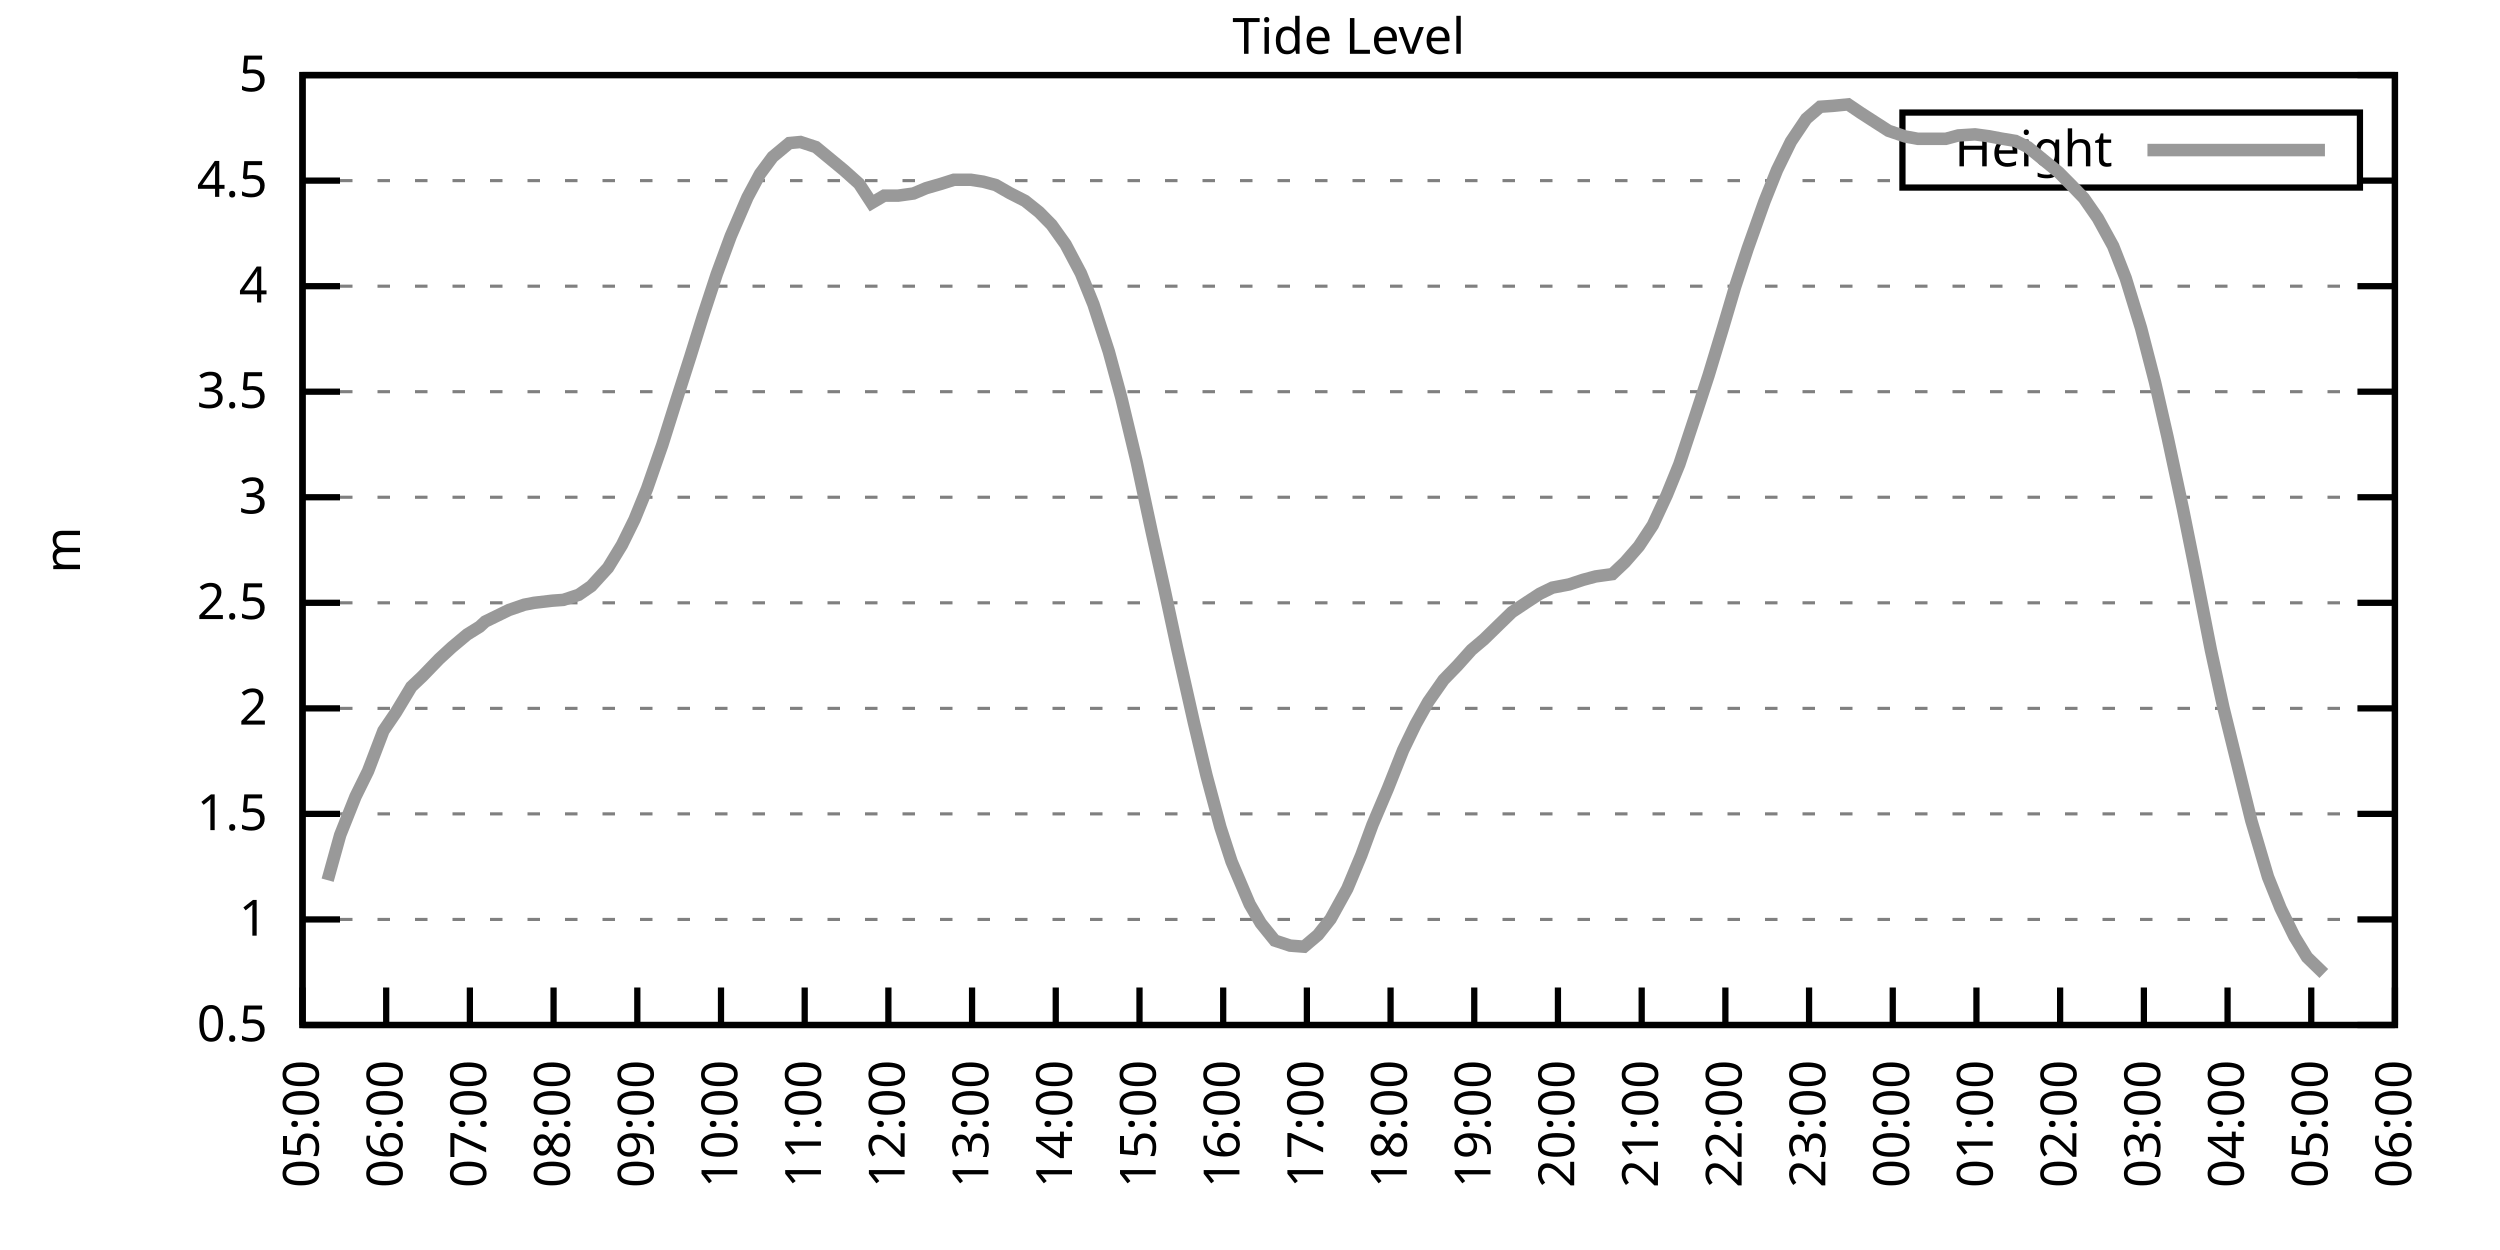
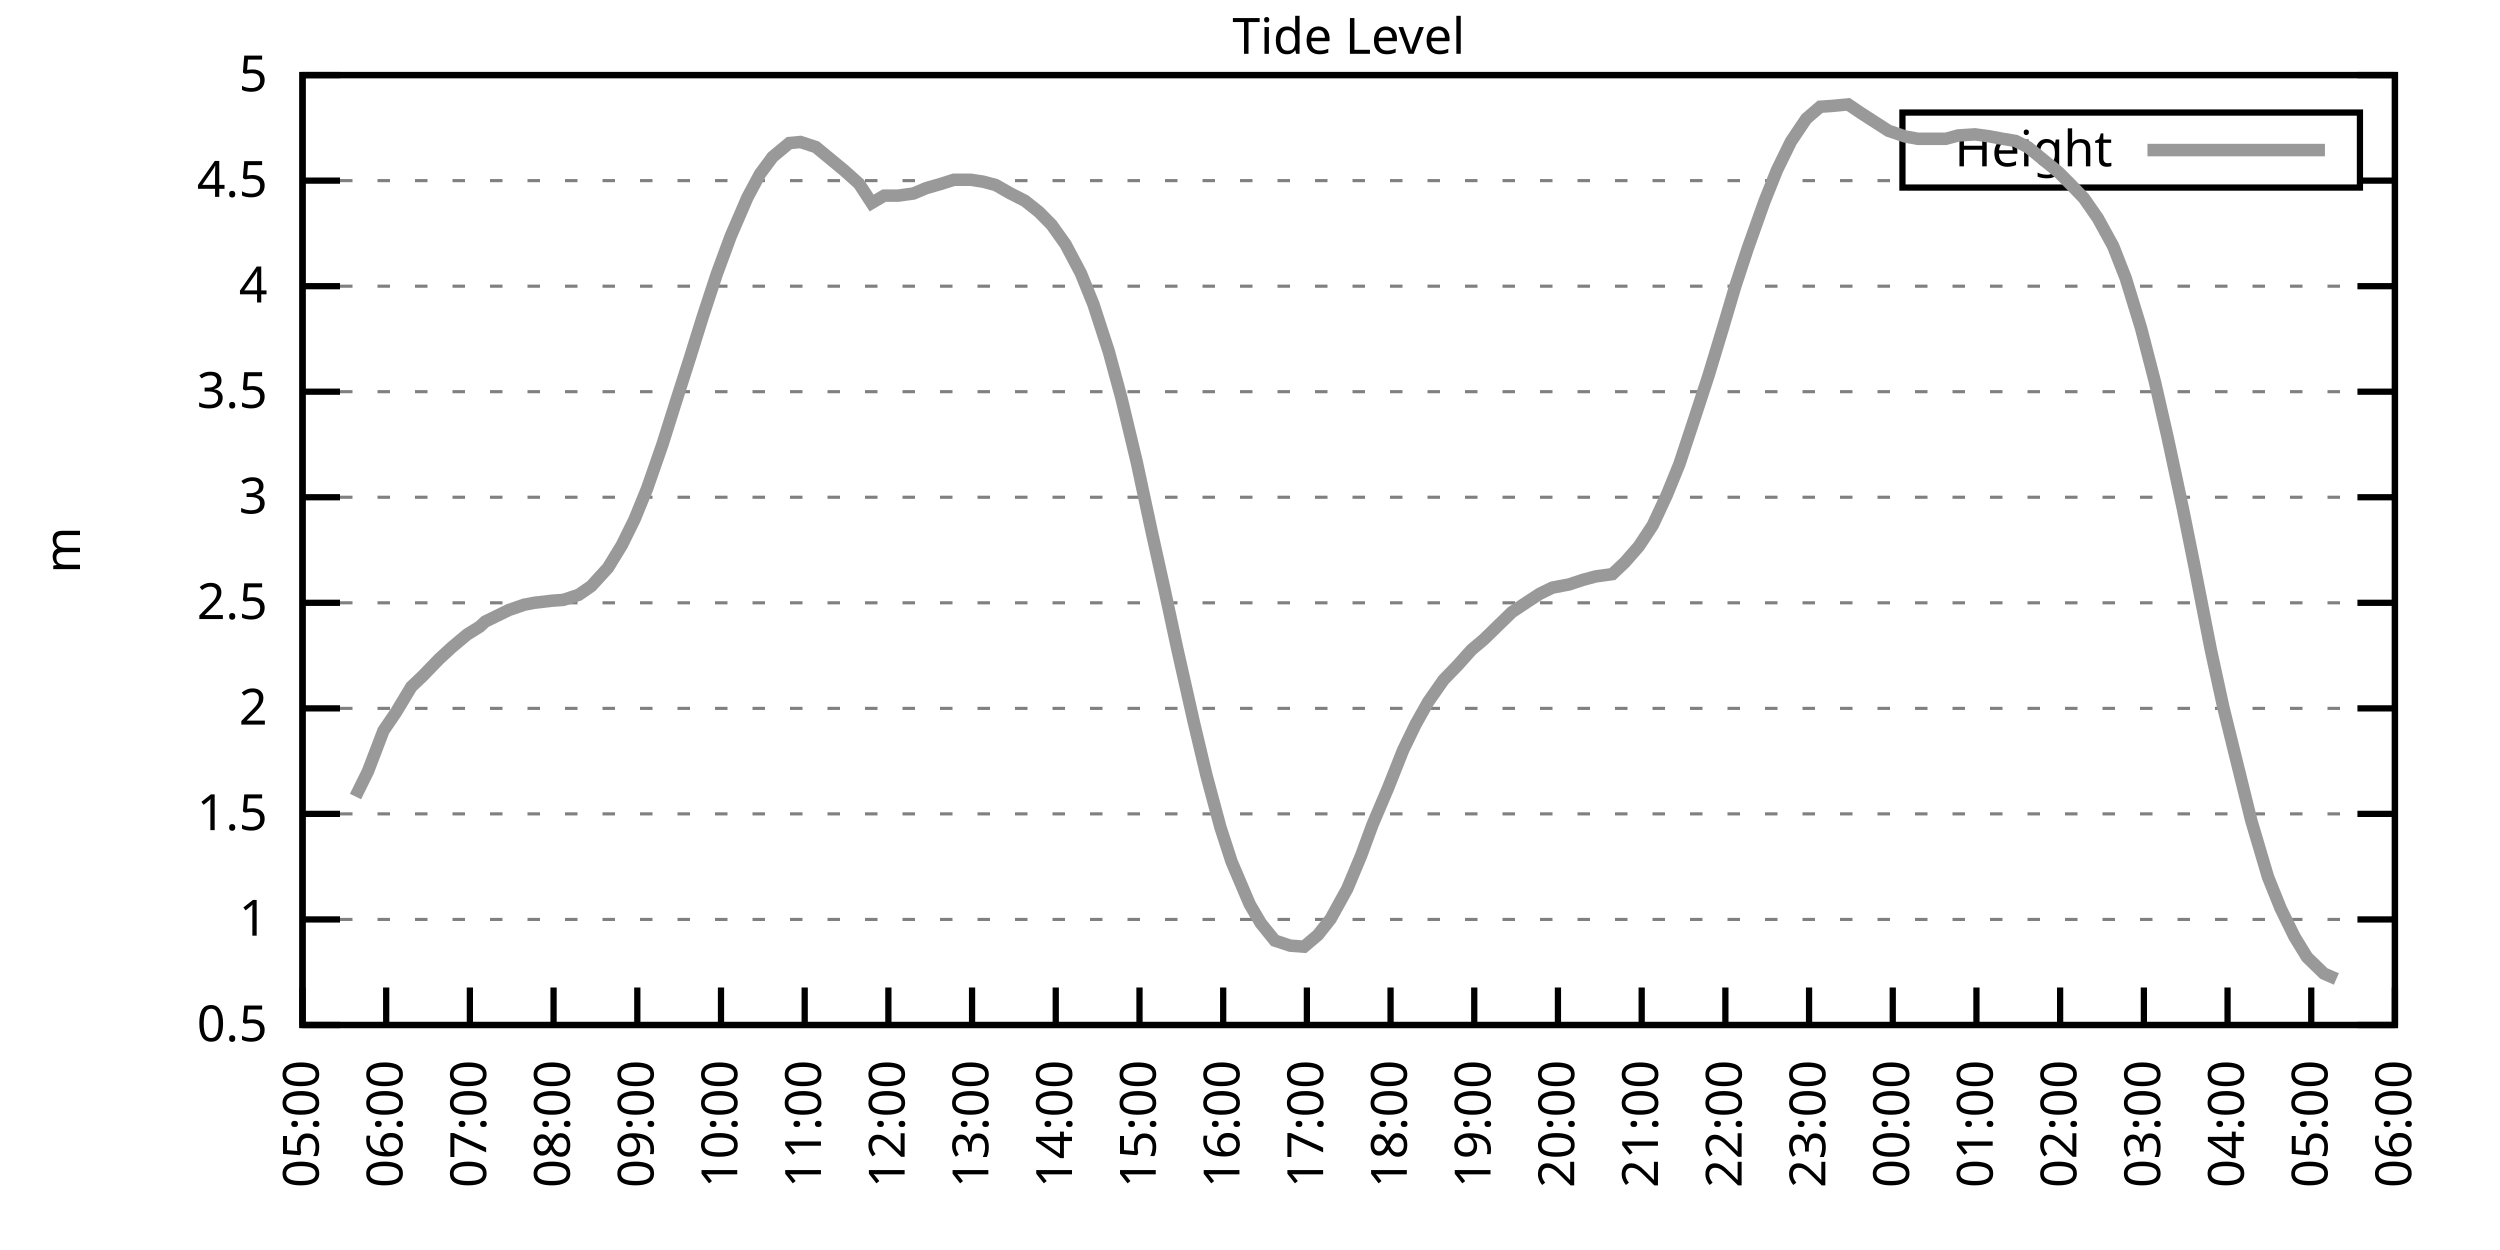
<svg xmlns="http://www.w3.org/2000/svg" xmlns:xlink="http://www.w3.org/1999/xlink" width="400" height="200" viewBox="0 0 400 200">
  <g id="gnuplot_canvas">
    <rect x="0" y="0" width="400" height="200" fill="none" />
    <defs>
      <circle id="gpDot" r="0.5" stroke-width="0.5" stroke="currentColor" />
      <path id="gpPt0" stroke-width="0.333" stroke="currentColor" d="M-1,0 h2 M0,-1 v2" />
      <path id="gpPt1" stroke-width="0.333" stroke="currentColor" d="M-1,-1 L1,1 M1,-1 L-1,1" />
      <path id="gpPt2" stroke-width="0.333" stroke="currentColor" d="M-1,0 L1,0 M0,-1 L0,1 M-1,-1 L1,1 M-1,1 L1,-1" />
      <rect id="gpPt3" stroke-width="0.333" stroke="currentColor" x="-1" y="-1" width="2" height="2" />
      <rect id="gpPt4" stroke-width="0.333" stroke="currentColor" fill="currentColor" x="-1" y="-1" width="2" height="2" />
      <circle id="gpPt5" stroke-width="0.333" stroke="currentColor" cx="0" cy="0" r="1" />
      <use xlink:href="#gpPt5" id="gpPt6" fill="currentColor" stroke="none" />
      <path id="gpPt7" stroke-width="0.333" stroke="currentColor" d="M0,-1.33 L-1.33,0.67 L1.33,0.67 z" />
      <use xlink:href="#gpPt7" id="gpPt8" fill="currentColor" stroke="none" />
      <use xlink:href="#gpPt7" id="gpPt9" stroke="currentColor" transform="rotate(180)" />
      <use xlink:href="#gpPt9" id="gpPt10" fill="currentColor" stroke="none" />
      <use xlink:href="#gpPt3" id="gpPt11" stroke="currentColor" transform="rotate(45)" />
      <use xlink:href="#gpPt11" id="gpPt12" fill="currentColor" stroke="none" />
      <path id="gpPt13" stroke-width="0.333" stroke="currentColor" d="M0,1.330 L1.265,0.411 L0.782,-1.067 L-0.782,-1.076 L-1.265,0.411 z" />
      <use xlink:href="#gpPt13" id="gpPt14" fill="currentColor" stroke="none" />
      <filter id="textbox" filterUnits="objectBoundingBox" x="0" y="0" height="1" width="1">
        <feFlood flood-color="white" flood-opacity="1" result="bgnd" />
        <feComposite in="SourceGraphic" in2="bgnd" operator="atop" />
      </filter>
      <filter id="greybox" filterUnits="objectBoundingBox" x="0" y="0" height="1" width="1">
        <feFlood flood-color="lightgrey" flood-opacity="1" result="grey" />
        <feComposite in="SourceGraphic" in2="grey" operator="atop" />
      </filter>
    </defs>
    <g fill="none" color="white" stroke="currentColor" stroke-width="1.00" stroke-linecap="butt" stroke-linejoin="miter">
</g>
    <g fill="none" color="black" stroke="currentColor" stroke-width="1.00" stroke-linecap="butt" stroke-linejoin="miter">
      <g stroke="none" shape-rendering="crispEdges">
        <polygon fill="rgb(255, 255, 255)" points="48.40,164.00 383.18,164.00 383.18,12.02 48.40,12.02 " />
      </g>
    </g>
    <g fill="none" color="black" stroke="currentColor" stroke-width="1.00" stroke-linecap="butt" stroke-linejoin="miter">
</g>
    <g fill="none" color="black" stroke="black" stroke-width="0.50" stroke-linecap="butt" stroke-linejoin="miter">
</g>
    <g fill="none" color="gray" stroke="currentColor" stroke-width="0.50" stroke-linecap="butt" stroke-linejoin="miter">
      <path stroke="gray" stroke-dasharray="2,4" class="gridline" d="M48.40,164.00 L383.19,164.00  " />
    </g>
    <g fill="none" color="gray" stroke="gray" stroke-width="1.00" stroke-linecap="butt" stroke-linejoin="miter">
</g>
    <g fill="none" color="black" stroke="currentColor" stroke-width="1.00" stroke-linecap="butt" stroke-linejoin="miter">
      <path stroke="black" d="M48.40,164.00 L54.40,164.00 M383.19,164.00 L377.19,164.00  " />
      <g transform="translate(42.80,166.60)" stroke="none" fill="black" font-family="Sans" font-size="8.00" text-anchor="end">
        <text>
          <tspan font-family="Sans"> 0.5</tspan>
        </text>
      </g>
    </g>
    <g fill="none" color="black" stroke="currentColor" stroke-width="1.00" stroke-linecap="butt" stroke-linejoin="miter">
</g>
    <g fill="none" color="black" stroke="black" stroke-width="0.50" stroke-linecap="butt" stroke-linejoin="miter">
</g>
    <g fill="none" color="gray" stroke="currentColor" stroke-width="0.50" stroke-linecap="butt" stroke-linejoin="miter">
      <path stroke="gray" stroke-dasharray="2,4" class="gridline" d="M48.40,147.11 L383.19,147.11  " />
    </g>
    <g fill="none" color="gray" stroke="gray" stroke-width="1.00" stroke-linecap="butt" stroke-linejoin="miter">
</g>
    <g fill="none" color="black" stroke="currentColor" stroke-width="1.00" stroke-linecap="butt" stroke-linejoin="miter">
      <path stroke="black" d="M48.40,147.11 L54.40,147.11 M383.19,147.11 L377.19,147.11  " />
      <g transform="translate(42.80,149.71)" stroke="none" fill="black" font-family="Sans" font-size="8.00" text-anchor="end">
        <text>
          <tspan font-family="Sans"> 1</tspan>
        </text>
      </g>
    </g>
    <g fill="none" color="black" stroke="currentColor" stroke-width="1.00" stroke-linecap="butt" stroke-linejoin="miter">
</g>
    <g fill="none" color="black" stroke="black" stroke-width="0.50" stroke-linecap="butt" stroke-linejoin="miter">
</g>
    <g fill="none" color="gray" stroke="currentColor" stroke-width="0.50" stroke-linecap="butt" stroke-linejoin="miter">
      <path stroke="gray" stroke-dasharray="2,4" class="gridline" d="M48.40,130.22 L383.19,130.22  " />
    </g>
    <g fill="none" color="gray" stroke="gray" stroke-width="1.00" stroke-linecap="butt" stroke-linejoin="miter">
</g>
    <g fill="none" color="black" stroke="currentColor" stroke-width="1.00" stroke-linecap="butt" stroke-linejoin="miter">
      <path stroke="black" d="M48.40,130.22 L54.40,130.22 M383.19,130.22 L377.19,130.22  " />
      <g transform="translate(42.80,132.82)" stroke="none" fill="black" font-family="Sans" font-size="8.00" text-anchor="end">
        <text>
          <tspan font-family="Sans"> 1.5</tspan>
        </text>
      </g>
    </g>
    <g fill="none" color="black" stroke="currentColor" stroke-width="1.00" stroke-linecap="butt" stroke-linejoin="miter">
</g>
    <g fill="none" color="black" stroke="black" stroke-width="0.50" stroke-linecap="butt" stroke-linejoin="miter">
</g>
    <g fill="none" color="gray" stroke="currentColor" stroke-width="0.50" stroke-linecap="butt" stroke-linejoin="miter">
      <path stroke="gray" stroke-dasharray="2,4" class="gridline" d="M48.40,113.34 L383.19,113.34  " />
    </g>
    <g fill="none" color="gray" stroke="gray" stroke-width="1.00" stroke-linecap="butt" stroke-linejoin="miter">
</g>
    <g fill="none" color="black" stroke="currentColor" stroke-width="1.00" stroke-linecap="butt" stroke-linejoin="miter">
      <path stroke="black" d="M48.40,113.34 L54.40,113.34 M383.19,113.34 L377.19,113.34  " />
      <g transform="translate(42.80,115.94)" stroke="none" fill="black" font-family="Sans" font-size="8.00" text-anchor="end">
        <text>
          <tspan font-family="Sans"> 2</tspan>
        </text>
      </g>
    </g>
    <g fill="none" color="black" stroke="currentColor" stroke-width="1.00" stroke-linecap="butt" stroke-linejoin="miter">
</g>
    <g fill="none" color="black" stroke="black" stroke-width="0.50" stroke-linecap="butt" stroke-linejoin="miter">
</g>
    <g fill="none" color="gray" stroke="currentColor" stroke-width="0.50" stroke-linecap="butt" stroke-linejoin="miter">
      <path stroke="gray" stroke-dasharray="2,4" class="gridline" d="M48.40,96.45 L383.19,96.45  " />
    </g>
    <g fill="none" color="gray" stroke="gray" stroke-width="1.00" stroke-linecap="butt" stroke-linejoin="miter">
</g>
    <g fill="none" color="black" stroke="currentColor" stroke-width="1.00" stroke-linecap="butt" stroke-linejoin="miter">
      <path stroke="black" d="M48.40,96.45 L54.40,96.45 M383.19,96.45 L377.19,96.45  " />
      <g transform="translate(42.80,99.05)" stroke="none" fill="black" font-family="Sans" font-size="8.00" text-anchor="end">
        <text>
          <tspan font-family="Sans"> 2.5</tspan>
        </text>
      </g>
    </g>
    <g fill="none" color="black" stroke="currentColor" stroke-width="1.00" stroke-linecap="butt" stroke-linejoin="miter">
</g>
    <g fill="none" color="black" stroke="black" stroke-width="0.50" stroke-linecap="butt" stroke-linejoin="miter">
</g>
    <g fill="none" color="gray" stroke="currentColor" stroke-width="0.50" stroke-linecap="butt" stroke-linejoin="miter">
      <path stroke="gray" stroke-dasharray="2,4" class="gridline" d="M48.40,79.56 L383.19,79.56  " />
    </g>
    <g fill="none" color="gray" stroke="gray" stroke-width="1.00" stroke-linecap="butt" stroke-linejoin="miter">
</g>
    <g fill="none" color="black" stroke="currentColor" stroke-width="1.00" stroke-linecap="butt" stroke-linejoin="miter">
      <path stroke="black" d="M48.40,79.56 L54.40,79.56 M383.19,79.56 L377.19,79.56  " />
      <g transform="translate(42.80,82.16)" stroke="none" fill="black" font-family="Sans" font-size="8.00" text-anchor="end">
        <text>
          <tspan font-family="Sans"> 3</tspan>
        </text>
      </g>
    </g>
    <g fill="none" color="black" stroke="currentColor" stroke-width="1.00" stroke-linecap="butt" stroke-linejoin="miter">
</g>
    <g fill="none" color="black" stroke="black" stroke-width="0.50" stroke-linecap="butt" stroke-linejoin="miter">
</g>
    <g fill="none" color="gray" stroke="currentColor" stroke-width="0.50" stroke-linecap="butt" stroke-linejoin="miter">
      <path stroke="gray" stroke-dasharray="2,4" class="gridline" d="M48.40,62.67 L383.19,62.67  " />
    </g>
    <g fill="none" color="gray" stroke="gray" stroke-width="1.00" stroke-linecap="butt" stroke-linejoin="miter">
</g>
    <g fill="none" color="black" stroke="currentColor" stroke-width="1.00" stroke-linecap="butt" stroke-linejoin="miter">
      <path stroke="black" d="M48.40,62.67 L54.40,62.67 M383.19,62.67 L377.19,62.67  " />
      <g transform="translate(42.80,65.27)" stroke="none" fill="black" font-family="Sans" font-size="8.00" text-anchor="end">
        <text>
          <tspan font-family="Sans"> 3.5</tspan>
        </text>
      </g>
    </g>
    <g fill="none" color="black" stroke="currentColor" stroke-width="1.00" stroke-linecap="butt" stroke-linejoin="miter">
</g>
    <g fill="none" color="black" stroke="black" stroke-width="0.50" stroke-linecap="butt" stroke-linejoin="miter">
</g>
    <g fill="none" color="gray" stroke="currentColor" stroke-width="0.50" stroke-linecap="butt" stroke-linejoin="miter">
      <path stroke="gray" stroke-dasharray="2,4" class="gridline" d="M48.40,45.79 L383.19,45.79  " />
    </g>
    <g fill="none" color="gray" stroke="gray" stroke-width="1.00" stroke-linecap="butt" stroke-linejoin="miter">
</g>
    <g fill="none" color="black" stroke="currentColor" stroke-width="1.00" stroke-linecap="butt" stroke-linejoin="miter">
      <path stroke="black" d="M48.40,45.79 L54.40,45.79 M383.19,45.79 L377.19,45.79  " />
      <g transform="translate(42.80,48.39)" stroke="none" fill="black" font-family="Sans" font-size="8.00" text-anchor="end">
        <text>
          <tspan font-family="Sans"> 4</tspan>
        </text>
      </g>
    </g>
    <g fill="none" color="black" stroke="currentColor" stroke-width="1.00" stroke-linecap="butt" stroke-linejoin="miter">
</g>
    <g fill="none" color="black" stroke="black" stroke-width="0.50" stroke-linecap="butt" stroke-linejoin="miter">
</g>
    <g fill="none" color="gray" stroke="currentColor" stroke-width="0.50" stroke-linecap="butt" stroke-linejoin="miter">
      <path stroke="gray" stroke-dasharray="2,4" class="gridline" d="M48.40,28.90 L304.39,28.90 M377.59,28.90 L383.19,28.90  " />
    </g>
    <g fill="none" color="gray" stroke="gray" stroke-width="1.00" stroke-linecap="butt" stroke-linejoin="miter">
</g>
    <g fill="none" color="black" stroke="currentColor" stroke-width="1.00" stroke-linecap="butt" stroke-linejoin="miter">
      <path stroke="black" d="M48.40,28.90 L54.40,28.90 M383.19,28.90 L377.19,28.90  " />
      <g transform="translate(42.80,31.50)" stroke="none" fill="black" font-family="Sans" font-size="8.00" text-anchor="end">
        <text>
          <tspan font-family="Sans"> 4.5</tspan>
        </text>
      </g>
    </g>
    <g fill="none" color="black" stroke="currentColor" stroke-width="1.00" stroke-linecap="butt" stroke-linejoin="miter">
</g>
    <g fill="none" color="black" stroke="black" stroke-width="0.50" stroke-linecap="butt" stroke-linejoin="miter">
</g>
    <g fill="none" color="gray" stroke="currentColor" stroke-width="0.50" stroke-linecap="butt" stroke-linejoin="miter">
      <path stroke="gray" stroke-dasharray="2,4" class="gridline" d="M48.40,12.01 L383.19,12.01  " />
    </g>
    <g fill="none" color="gray" stroke="gray" stroke-width="1.00" stroke-linecap="butt" stroke-linejoin="miter">
</g>
    <g fill="none" color="black" stroke="currentColor" stroke-width="1.00" stroke-linecap="butt" stroke-linejoin="miter">
      <path stroke="black" d="M48.40,12.01 L54.40,12.01 M383.19,12.01 L377.19,12.01  " />
      <g transform="translate(42.80,14.61)" stroke="none" fill="black" font-family="Sans" font-size="8.00" text-anchor="end">
        <text>
          <tspan font-family="Sans"> 5</tspan>
        </text>
      </g>
    </g>
    <g fill="none" color="black" stroke="currentColor" stroke-width="1.00" stroke-linecap="butt" stroke-linejoin="miter">
      <path stroke="black" d="M48.40,164.00 L48.40,158.00  " />
      <g transform="translate(51.00,169.60) rotate(270.00)" stroke="none" fill="black" font-family="Sans" font-size="8.00" text-anchor="end">
        <text>
          <tspan font-family="Sans">05:00</tspan>
        </text>
      </g>
    </g>
    <g fill="none" color="black" stroke="currentColor" stroke-width="1.00" stroke-linecap="butt" stroke-linejoin="miter">
      <path stroke="black" d="M61.79,164.00 L61.79,158.00  " />
      <g transform="translate(64.39,169.60) rotate(270.00)" stroke="none" fill="black" font-family="Sans" font-size="8.00" text-anchor="end">
        <text>
          <tspan font-family="Sans">06:00</tspan>
        </text>
      </g>
    </g>
    <g fill="none" color="black" stroke="currentColor" stroke-width="1.00" stroke-linecap="butt" stroke-linejoin="miter">
      <path stroke="black" d="M75.18,164.00 L75.18,158.00  " />
      <g transform="translate(77.78,169.60) rotate(270.00)" stroke="none" fill="black" font-family="Sans" font-size="8.00" text-anchor="end">
        <text>
          <tspan font-family="Sans">07:00</tspan>
        </text>
      </g>
    </g>
    <g fill="none" color="black" stroke="currentColor" stroke-width="1.00" stroke-linecap="butt" stroke-linejoin="miter">
      <path stroke="black" d="M88.57,164.00 L88.57,158.00  " />
      <g transform="translate(91.17,169.60) rotate(270.00)" stroke="none" fill="black" font-family="Sans" font-size="8.00" text-anchor="end">
        <text>
          <tspan font-family="Sans">08:00</tspan>
        </text>
      </g>
    </g>
    <g fill="none" color="black" stroke="currentColor" stroke-width="1.00" stroke-linecap="butt" stroke-linejoin="miter">
      <path stroke="black" d="M101.97,164.00 L101.97,158.00  " />
      <g transform="translate(104.57,169.60) rotate(270.00)" stroke="none" fill="black" font-family="Sans" font-size="8.00" text-anchor="end">
        <text>
          <tspan font-family="Sans">09:00</tspan>
        </text>
      </g>
    </g>
    <g fill="none" color="black" stroke="currentColor" stroke-width="1.00" stroke-linecap="butt" stroke-linejoin="miter">
      <path stroke="black" d="M115.36,164.00 L115.36,158.00  " />
      <g transform="translate(117.96,169.60) rotate(270.00)" stroke="none" fill="black" font-family="Sans" font-size="8.00" text-anchor="end">
        <text>
          <tspan font-family="Sans">10:00</tspan>
        </text>
      </g>
    </g>
    <g fill="none" color="black" stroke="currentColor" stroke-width="1.00" stroke-linecap="butt" stroke-linejoin="miter">
      <path stroke="black" d="M128.75,164.00 L128.75,158.00  " />
      <g transform="translate(131.35,169.60) rotate(270.00)" stroke="none" fill="black" font-family="Sans" font-size="8.00" text-anchor="end">
        <text>
          <tspan font-family="Sans">11:00</tspan>
        </text>
      </g>
    </g>
    <g fill="none" color="black" stroke="currentColor" stroke-width="1.00" stroke-linecap="butt" stroke-linejoin="miter">
      <path stroke="black" d="M142.14,164.00 L142.14,158.00  " />
      <g transform="translate(144.74,169.60) rotate(270.00)" stroke="none" fill="black" font-family="Sans" font-size="8.00" text-anchor="end">
        <text>
          <tspan font-family="Sans">12:00</tspan>
        </text>
      </g>
    </g>
    <g fill="none" color="black" stroke="currentColor" stroke-width="1.00" stroke-linecap="butt" stroke-linejoin="miter">
      <path stroke="black" d="M155.53,164.00 L155.53,158.00  " />
      <g transform="translate(158.13,169.60) rotate(270.00)" stroke="none" fill="black" font-family="Sans" font-size="8.00" text-anchor="end">
        <text>
          <tspan font-family="Sans">13:00</tspan>
        </text>
      </g>
    </g>
    <g fill="none" color="black" stroke="currentColor" stroke-width="1.00" stroke-linecap="butt" stroke-linejoin="miter">
      <path stroke="black" d="M168.92,164.00 L168.92,158.00  " />
      <g transform="translate(171.52,169.60) rotate(270.00)" stroke="none" fill="black" font-family="Sans" font-size="8.00" text-anchor="end">
        <text>
          <tspan font-family="Sans">14:00</tspan>
        </text>
      </g>
    </g>
    <g fill="none" color="black" stroke="currentColor" stroke-width="1.00" stroke-linecap="butt" stroke-linejoin="miter">
      <path stroke="black" d="M182.32,164.00 L182.32,158.00  " />
      <g transform="translate(184.92,169.60) rotate(270.00)" stroke="none" fill="black" font-family="Sans" font-size="8.00" text-anchor="end">
        <text>
          <tspan font-family="Sans">15:00</tspan>
        </text>
      </g>
    </g>
    <g fill="none" color="black" stroke="currentColor" stroke-width="1.00" stroke-linecap="butt" stroke-linejoin="miter">
      <path stroke="black" d="M195.71,164.00 L195.71,158.00  " />
      <g transform="translate(198.31,169.60) rotate(270.00)" stroke="none" fill="black" font-family="Sans" font-size="8.00" text-anchor="end">
        <text>
          <tspan font-family="Sans">16:00</tspan>
        </text>
      </g>
    </g>
    <g fill="none" color="black" stroke="currentColor" stroke-width="1.00" stroke-linecap="butt" stroke-linejoin="miter">
      <path stroke="black" d="M209.10,164.00 L209.10,158.00  " />
      <g transform="translate(211.70,169.60) rotate(270.00)" stroke="none" fill="black" font-family="Sans" font-size="8.00" text-anchor="end">
        <text>
          <tspan font-family="Sans">17:00</tspan>
        </text>
      </g>
    </g>
    <g fill="none" color="black" stroke="currentColor" stroke-width="1.00" stroke-linecap="butt" stroke-linejoin="miter">
      <path stroke="black" d="M222.49,164.00 L222.49,158.00  " />
      <g transform="translate(225.09,169.60) rotate(270.00)" stroke="none" fill="black" font-family="Sans" font-size="8.00" text-anchor="end">
        <text>
          <tspan font-family="Sans">18:00</tspan>
        </text>
      </g>
    </g>
    <g fill="none" color="black" stroke="currentColor" stroke-width="1.00" stroke-linecap="butt" stroke-linejoin="miter">
      <path stroke="black" d="M235.88,164.00 L235.88,158.00  " />
      <g transform="translate(238.48,169.60) rotate(270.00)" stroke="none" fill="black" font-family="Sans" font-size="8.00" text-anchor="end">
        <text>
          <tspan font-family="Sans">19:00</tspan>
        </text>
      </g>
    </g>
    <g fill="none" color="black" stroke="currentColor" stroke-width="1.00" stroke-linecap="butt" stroke-linejoin="miter">
      <path stroke="black" d="M249.27,164.00 L249.27,158.00  " />
      <g transform="translate(251.87,169.60) rotate(270.00)" stroke="none" fill="black" font-family="Sans" font-size="8.00" text-anchor="end">
        <text>
          <tspan font-family="Sans">20:00</tspan>
        </text>
      </g>
    </g>
    <g fill="none" color="black" stroke="currentColor" stroke-width="1.00" stroke-linecap="butt" stroke-linejoin="miter">
      <path stroke="black" d="M262.67,164.00 L262.67,158.00  " />
      <g transform="translate(265.27,169.60) rotate(270.00)" stroke="none" fill="black" font-family="Sans" font-size="8.00" text-anchor="end">
        <text>
          <tspan font-family="Sans">21:00</tspan>
        </text>
      </g>
    </g>
    <g fill="none" color="black" stroke="currentColor" stroke-width="1.00" stroke-linecap="butt" stroke-linejoin="miter">
      <path stroke="black" d="M276.06,164.00 L276.06,158.00  " />
      <g transform="translate(278.66,169.60) rotate(270.00)" stroke="none" fill="black" font-family="Sans" font-size="8.00" text-anchor="end">
        <text>
          <tspan font-family="Sans">22:00</tspan>
        </text>
      </g>
    </g>
    <g fill="none" color="black" stroke="currentColor" stroke-width="1.00" stroke-linecap="butt" stroke-linejoin="miter">
      <path stroke="black" d="M289.45,164.00 L289.45,158.00  " />
      <g transform="translate(292.05,169.60) rotate(270.00)" stroke="none" fill="black" font-family="Sans" font-size="8.00" text-anchor="end">
        <text>
          <tspan font-family="Sans">23:00</tspan>
        </text>
      </g>
    </g>
    <g fill="none" color="black" stroke="currentColor" stroke-width="1.00" stroke-linecap="butt" stroke-linejoin="miter">
      <path stroke="black" d="M302.84,164.00 L302.84,158.00  " />
      <g transform="translate(305.44,169.60) rotate(270.00)" stroke="none" fill="black" font-family="Sans" font-size="8.00" text-anchor="end">
        <text>
          <tspan font-family="Sans">00:00</tspan>
        </text>
      </g>
    </g>
    <g fill="none" color="black" stroke="currentColor" stroke-width="1.00" stroke-linecap="butt" stroke-linejoin="miter">
      <path stroke="black" d="M316.23,164.00 L316.23,158.00  " />
      <g transform="translate(318.83,169.60) rotate(270.00)" stroke="none" fill="black" font-family="Sans" font-size="8.00" text-anchor="end">
        <text>
          <tspan font-family="Sans">01:00</tspan>
        </text>
      </g>
    </g>
    <g fill="none" color="black" stroke="currentColor" stroke-width="1.00" stroke-linecap="butt" stroke-linejoin="miter">
      <path stroke="black" d="M329.62,164.00 L329.62,158.00  " />
      <g transform="translate(332.22,169.60) rotate(270.00)" stroke="none" fill="black" font-family="Sans" font-size="8.00" text-anchor="end">
        <text>
          <tspan font-family="Sans">02:00</tspan>
        </text>
      </g>
    </g>
    <g fill="none" color="black" stroke="currentColor" stroke-width="1.00" stroke-linecap="butt" stroke-linejoin="miter">
      <path stroke="black" d="M343.02,164.00 L343.02,158.00  " />
      <g transform="translate(345.62,169.60) rotate(270.00)" stroke="none" fill="black" font-family="Sans" font-size="8.00" text-anchor="end">
        <text>
          <tspan font-family="Sans">03:00</tspan>
        </text>
      </g>
    </g>
    <g fill="none" color="black" stroke="currentColor" stroke-width="1.00" stroke-linecap="butt" stroke-linejoin="miter">
      <path stroke="black" d="M356.41,164.00 L356.41,158.00  " />
      <g transform="translate(359.01,169.60) rotate(270.00)" stroke="none" fill="black" font-family="Sans" font-size="8.00" text-anchor="end">
        <text>
          <tspan font-family="Sans">04:00</tspan>
        </text>
      </g>
    </g>
    <g fill="none" color="black" stroke="currentColor" stroke-width="1.00" stroke-linecap="butt" stroke-linejoin="miter">
      <path stroke="black" d="M369.80,164.00 L369.80,158.00  " />
      <g transform="translate(372.40,169.60) rotate(270.00)" stroke="none" fill="black" font-family="Sans" font-size="8.00" text-anchor="end">
        <text>
          <tspan font-family="Sans">05:00</tspan>
        </text>
      </g>
    </g>
    <g fill="none" color="black" stroke="currentColor" stroke-width="1.00" stroke-linecap="butt" stroke-linejoin="miter">
      <path stroke="black" d="M383.19,164.00 L383.19,158.00  " />
      <g transform="translate(385.79,169.60) rotate(270.00)" stroke="none" fill="black" font-family="Sans" font-size="8.00" text-anchor="end">
        <text>
          <tspan font-family="Sans">06:00</tspan>
        </text>
      </g>
    </g>
    <g fill="none" color="black" stroke="currentColor" stroke-width="1.00" stroke-linecap="butt" stroke-linejoin="miter">
</g>
    <g fill="none" color="black" stroke="currentColor" stroke-width="1.00" stroke-linecap="butt" stroke-linejoin="miter">
      <path stroke="black" d="M48.40,12.01 L48.40,164.00 L383.19,164.00 L383.19,12.01 L48.40,12.01 Z  " />
    </g>
    <g fill="none" color="black" stroke="currentColor" stroke-width="1.00" stroke-linecap="butt" stroke-linejoin="miter">
</g>
    <g fill="none" color="black" stroke="currentColor" stroke-width="1.00" stroke-linecap="butt" stroke-linejoin="miter">
      <path stroke="black" d="M304.39,30.01 L304.39,18.01 L377.59,18.01 L377.59,30.01 L304.39,30.01 Z  " />
    </g>
    <g id="Tide_level_plot_1">
      <g fill="none" color="white" stroke="black" stroke-width="2.00" stroke-linecap="butt" stroke-linejoin="miter">
</g>
      <g fill="none" color="black" stroke="currentColor" stroke-width="2.00" stroke-linecap="butt" stroke-linejoin="miter">
        <g transform="translate(337.99,26.61)" stroke="none" fill="black" font-family="Sans" font-size="8.00" text-anchor="end">
          <text>
            <tspan font-family="Sans">Height</tspan>
          </text>
        </g>
      </g>
      <g fill="none" color="black" stroke="currentColor" stroke-width="2.00" stroke-linecap="butt" stroke-linejoin="miter">
-         <path stroke="rgb(153, 153, 153)" d="M343.59,24.01 L371.99,24.01 M52.42,140.83 L54.43,133.60 L56.88,127.45 L58.89,123.37 L61.35,116.92 L63.35,113.98   L65.81,109.89 L67.59,108.20 L70.27,105.43 L72.28,103.58 L74.74,101.52 L76.75,100.27 L77.64,99.45 L81.43,97.60   L83.89,96.75 L85.45,96.45 L88.35,96.11 L90.14,95.98 L92.59,95.17 L94.60,93.78 L97.28,90.84 L99.51,87.19   L101.52,83.11 L103.53,78.18 L105.98,71.15 L107.99,64.77 L110.45,57.07 L112.46,50.62 L114.69,43.83 L116.92,37.78   L119.60,31.57 L121.61,27.82 L123.62,25.11 L126.29,22.89 L128.08,22.72 L130.54,23.53 L132.99,25.55 L135.00,27.21   L137.45,29.40 L139.46,32.48 L141.47,31.30 L143.70,31.30 L146.16,30.96 L148.17,30.11 L150.62,29.40 L152.63,28.76   L155.31,28.76 L157.32,29.07 L159.33,29.61 L161.56,30.89 L164.01,32.14 L166.25,33.93 L168.25,35.96 L170.49,39.10   L172.94,43.73 L174.95,48.69 L177.41,56.26 L179.41,63.62 L181.87,73.89 L184.32,85.30 L186.33,94.35 L188.34,103.71   L191.02,115.60 L193.03,124.04 L195.26,132.35 L197.05,137.86 L199.95,144.68 L201.73,147.72 L203.97,150.49 L206.42,151.30   L208.65,151.47 L210.88,149.58 L212.89,147.04 L215.57,142.18 L217.80,136.84 L219.59,131.98 L222.04,126.21 L224.50,120.02   L226.51,115.87 L228.52,112.29 L230.97,108.78 L233.20,106.48 L235.44,103.98 L237.44,102.29 L239.90,99.89 L241.91,97.94   L244.36,96.31 L246.37,95.00 L248.38,94.02 L251.06,93.51 L253.29,92.77 L255.30,92.23 L257.98,91.86 L259.99,89.96   L262.22,87.40 L264.45,84.02 L266.68,79.22 L268.69,74.29 L271.37,66.19 L273.38,60.04 L275.61,52.68 L277.62,45.89   L279.63,39.77 L282.31,32.24 L284.32,27.21 L286.55,22.65 L289.00,19.00 L291.23,17.08 L293.24,16.94 L295.70,16.70   L297.71,18.06 L300.16,19.64 L302.17,20.93 L304.85,21.84 L306.86,22.21 L308.87,22.21 L311.32,22.21 L313.33,21.67   L316.01,21.50 L318.24,21.80 L320.25,22.18 L322.48,22.55 L324.49,23.56 L329.40,27.58 L331.41,29.61 L333.42,31.70   L335.65,34.91 L338.10,39.37 L340.11,44.50 L342.57,52.51 L344.80,61.15 L346.81,69.94 L349.26,81.38 L351.05,90.27   L353.73,103.95 L355.74,113.20 L360.20,131.27 L362.88,140.32 L364.89,145.32 L367.12,149.88 L369.13,153.16 L371.81,155.76    " />
+         <path stroke="rgb(153, 153, 153)" d="M343.59,24.01 L371.99,24.01 M56.88,127.45 L58.89,123.37 L61.35,116.92 L63.35,113.98 L65.81,109.89 L67.59,108.20   L70.27,105.43 L72.28,103.58 L74.74,101.52 L76.75,100.27 L77.64,99.45 L81.43,97.60 L83.89,96.75 L85.45,96.45   L88.35,96.11 L90.14,95.98 L92.59,95.17 L94.60,93.78 L97.28,90.84 L99.51,87.19 L101.52,83.11 L103.53,78.18   L105.98,71.15 L107.99,64.77 L110.45,57.07 L112.46,50.62 L114.69,43.83 L116.92,37.78 L119.60,31.57 L121.61,27.82   L123.62,25.11 L126.29,22.89 L128.08,22.72 L130.54,23.53 L132.99,25.55 L135.00,27.21 L137.45,29.40 L139.46,32.48   L141.47,31.30 L143.70,31.30 L146.16,30.96 L148.17,30.11 L150.62,29.40 L152.63,28.76 L155.31,28.76 L157.32,29.07   L159.33,29.61 L161.56,30.89 L164.01,32.14 L166.25,33.93 L168.25,35.96 L170.49,39.10 L172.94,43.73 L174.95,48.69   L177.41,56.26 L179.41,63.62 L181.87,73.89 L184.32,85.30 L186.33,94.35 L188.34,103.71 L191.02,115.60 L193.03,124.04   L195.26,132.35 L197.05,137.86 L199.95,144.68 L201.73,147.72 L203.97,150.49 L206.42,151.30 L208.65,151.47 L210.88,149.58   L212.89,147.04 L215.57,142.18 L217.80,136.84 L219.59,131.98 L222.04,126.21 L224.50,120.02 L226.51,115.87 L228.52,112.29   L230.97,108.78 L233.20,106.48 L235.44,103.98 L237.44,102.29 L239.90,99.89 L241.91,97.94 L244.36,96.31 L246.37,95.00   L248.38,94.02 L251.06,93.51 L253.29,92.77 L255.30,92.23 L257.98,91.86 L259.99,89.96 L262.22,87.40 L264.45,84.02   L266.68,79.22 L268.69,74.29 L271.37,66.19 L273.38,60.04 L275.61,52.68 L277.62,45.89 L279.63,39.77 L282.31,32.24   L284.32,27.21 L286.55,22.65 L289.00,19.00 L291.23,17.08 L293.24,16.94 L295.70,16.70 L297.71,18.06 L300.16,19.64   L302.17,20.93 L304.85,21.84 L306.86,22.21 L308.87,22.21 L311.32,22.21 L313.33,21.67 L316.01,21.50 L318.24,21.80   L320.25,22.18 L322.48,22.55 L324.49,23.56 L329.40,27.58 L331.41,29.61 L333.42,31.70 L335.65,34.91 L338.10,39.37   L340.11,44.50 L342.57,52.51 L344.80,61.15 L346.81,69.94 L349.26,81.38 L351.05,90.27 L353.73,103.95 L355.74,113.20   L360.20,131.27 L362.88,140.32 L364.89,145.32 L367.12,149.88 L369.13,153.16 L371.81,155.76 L373.82,156.64  " />
      </g>
    </g>
    <g fill="none" color="black" stroke="currentColor" stroke-width="2.00" stroke-linecap="butt" stroke-linejoin="miter">
</g>
    <g fill="none" color="black" stroke="black" stroke-width="1.00" stroke-linecap="butt" stroke-linejoin="miter">
</g>
    <g fill="none" color="black" stroke="currentColor" stroke-width="1.00" stroke-linecap="butt" stroke-linejoin="miter">
      <path stroke="black" d="M48.40,12.01 L48.40,164.00 L383.19,164.00 L383.19,12.01 L48.40,12.01 Z  " />
      <g transform="translate(12.80,88.01) rotate(270.00)" stroke="none" fill="black" font-family="Sans" font-size="8.00" text-anchor="middle">
        <text>
          <tspan font-family="Sans">m</tspan>
        </text>
      </g>
    </g>
    <g fill="none" color="black" stroke="currentColor" stroke-width="1.00" stroke-linecap="butt" stroke-linejoin="miter">
</g>
    <g fill="none" color="black" stroke="currentColor" stroke-width="1.00" stroke-linecap="butt" stroke-linejoin="miter">
      <g transform="translate(215.79,8.61)" stroke="none" fill="black" font-family="Sans" font-size="8.00" text-anchor="middle">
        <text>
          <tspan font-family="Sans">Tide Level</tspan>
        </text>
      </g>
    </g>
    <g fill="none" color="black" stroke="currentColor" stroke-width="1.00" stroke-linecap="butt" stroke-linejoin="miter">
</g>
  </g>
</svg>
